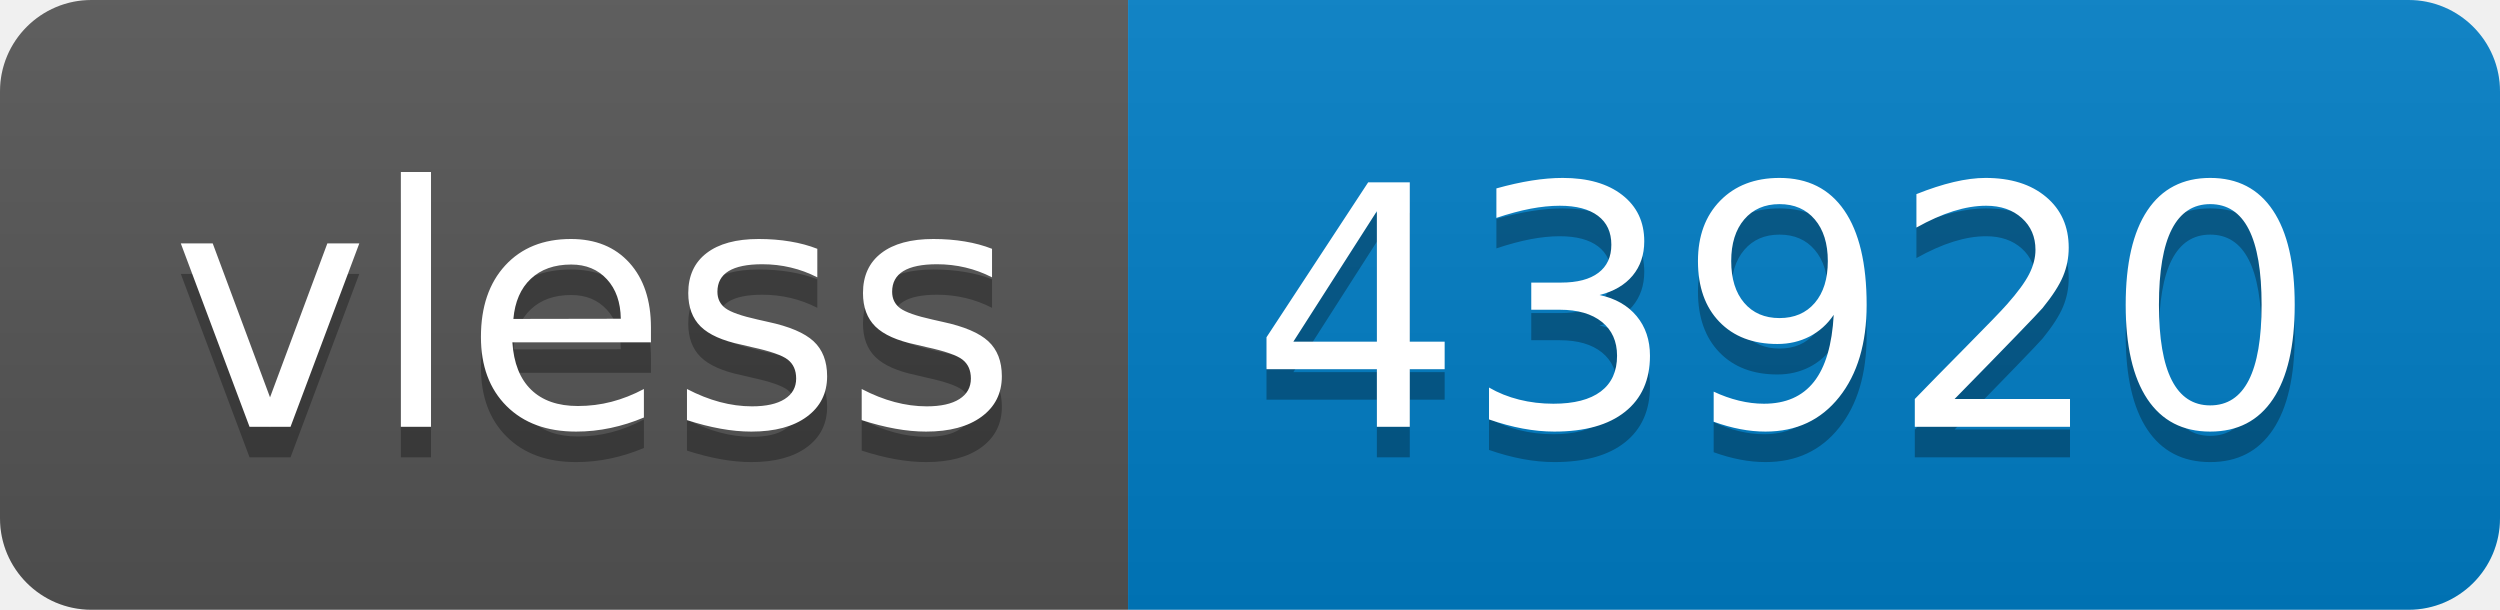
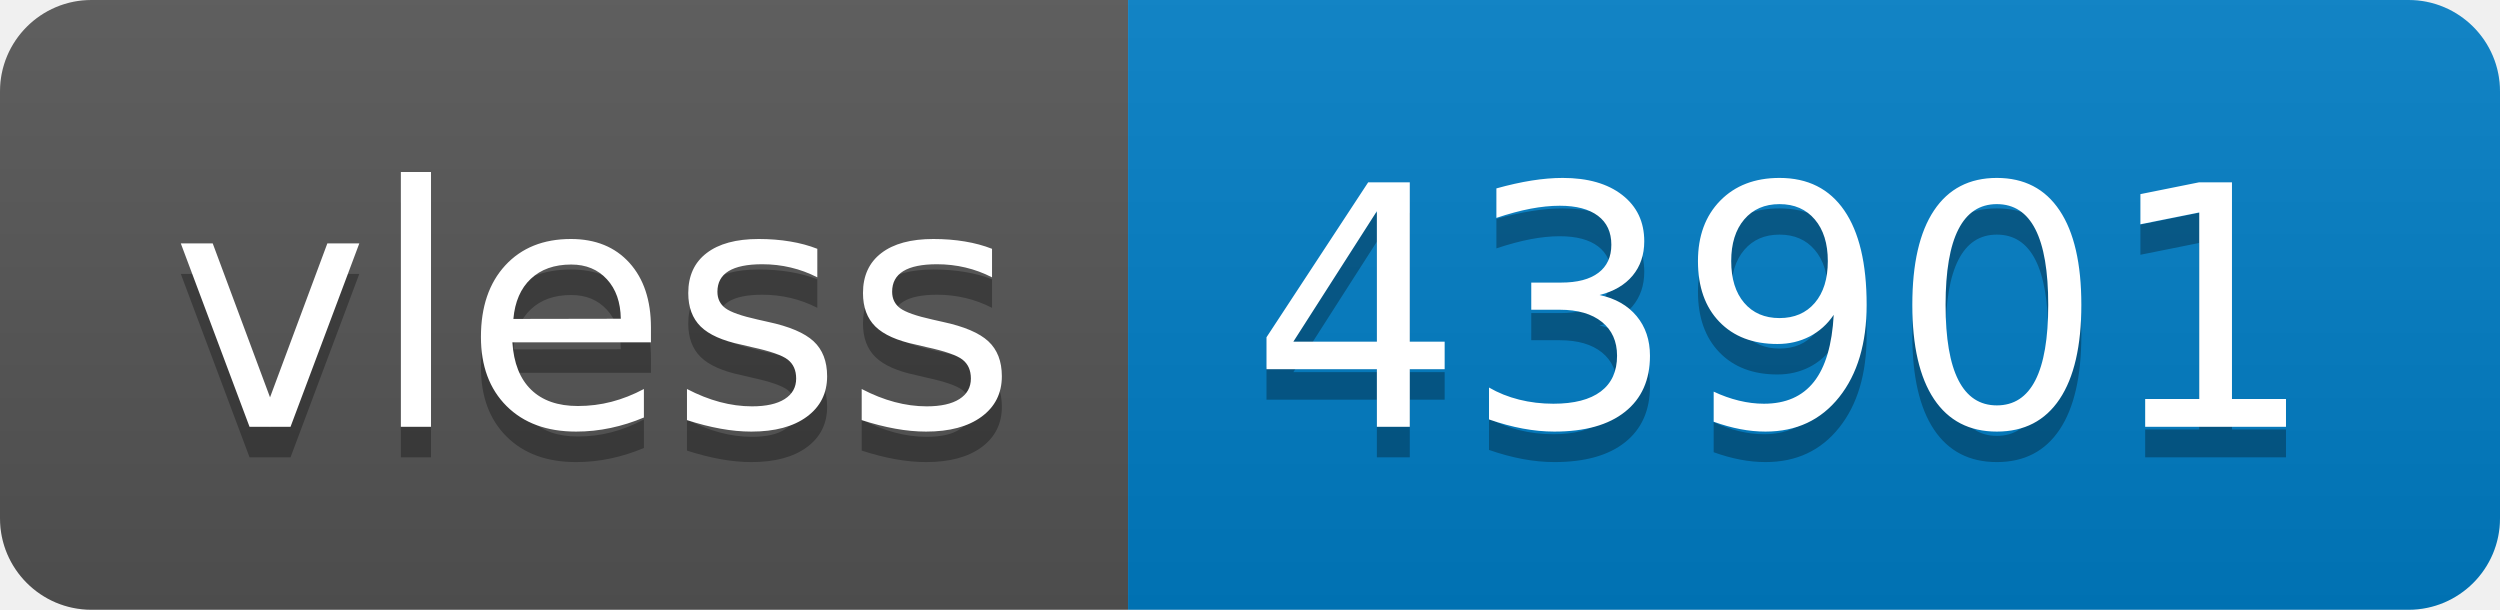
- <svg xmlns="http://www.w3.org/2000/svg" width="82" height="20" role="img" aria-label="vless: 43920">
+ <svg xmlns="http://www.w3.org/2000/svg" width="82" height="20" role="img" aria-label="vless: 43901">
  <linearGradient id="s" x2="0" y2="100%">
    <stop offset="0" stop-color="#bbb" stop-opacity=".1" />
    <stop offset="1" stop-opacity=".1" />
  </linearGradient>
  <clipPath id="r">
    <rect width="82" height="20" rx="3" fill="#fff" />
  </clipPath>
  <g clip-path="url(#r)">
    <rect width="37" height="20" fill="#555" />
    <rect x="37" width="45" height="20" fill="#007ec6" />
    <rect width="82" height="20" fill="url(#s)" />
  </g>
  <g fill="#fff" text-anchor="middle" font-family="Verdana,Geneva,DejaVu Sans,sans-serif" text-rendering="geometricPrecision" font-size="110">
    <text aria-hidden="true" x="195" y="150" fill="#010101" fill-opacity=".3" transform="scale(.1)" textLength="270">vless</text>
    <text x="195" y="140" transform="scale(.1)" fill="#fff" textLength="270">vless</text>
-     <text aria-hidden="true" x="585" y="150" fill="#010101" fill-opacity=".3" transform="scale(.1)" textLength="350">43920</text>
-     <text x="585" y="140" transform="scale(.1)" fill="#fff" textLength="350">43920</text>
+     <text aria-hidden="true" x="585" y="150" fill="#010101" fill-opacity=".3" transform="scale(.1)" textLength="350">43901</text>
+     <text x="585" y="140" transform="scale(.1)" fill="#fff" textLength="350">43901</text>
  </g>
</svg>
